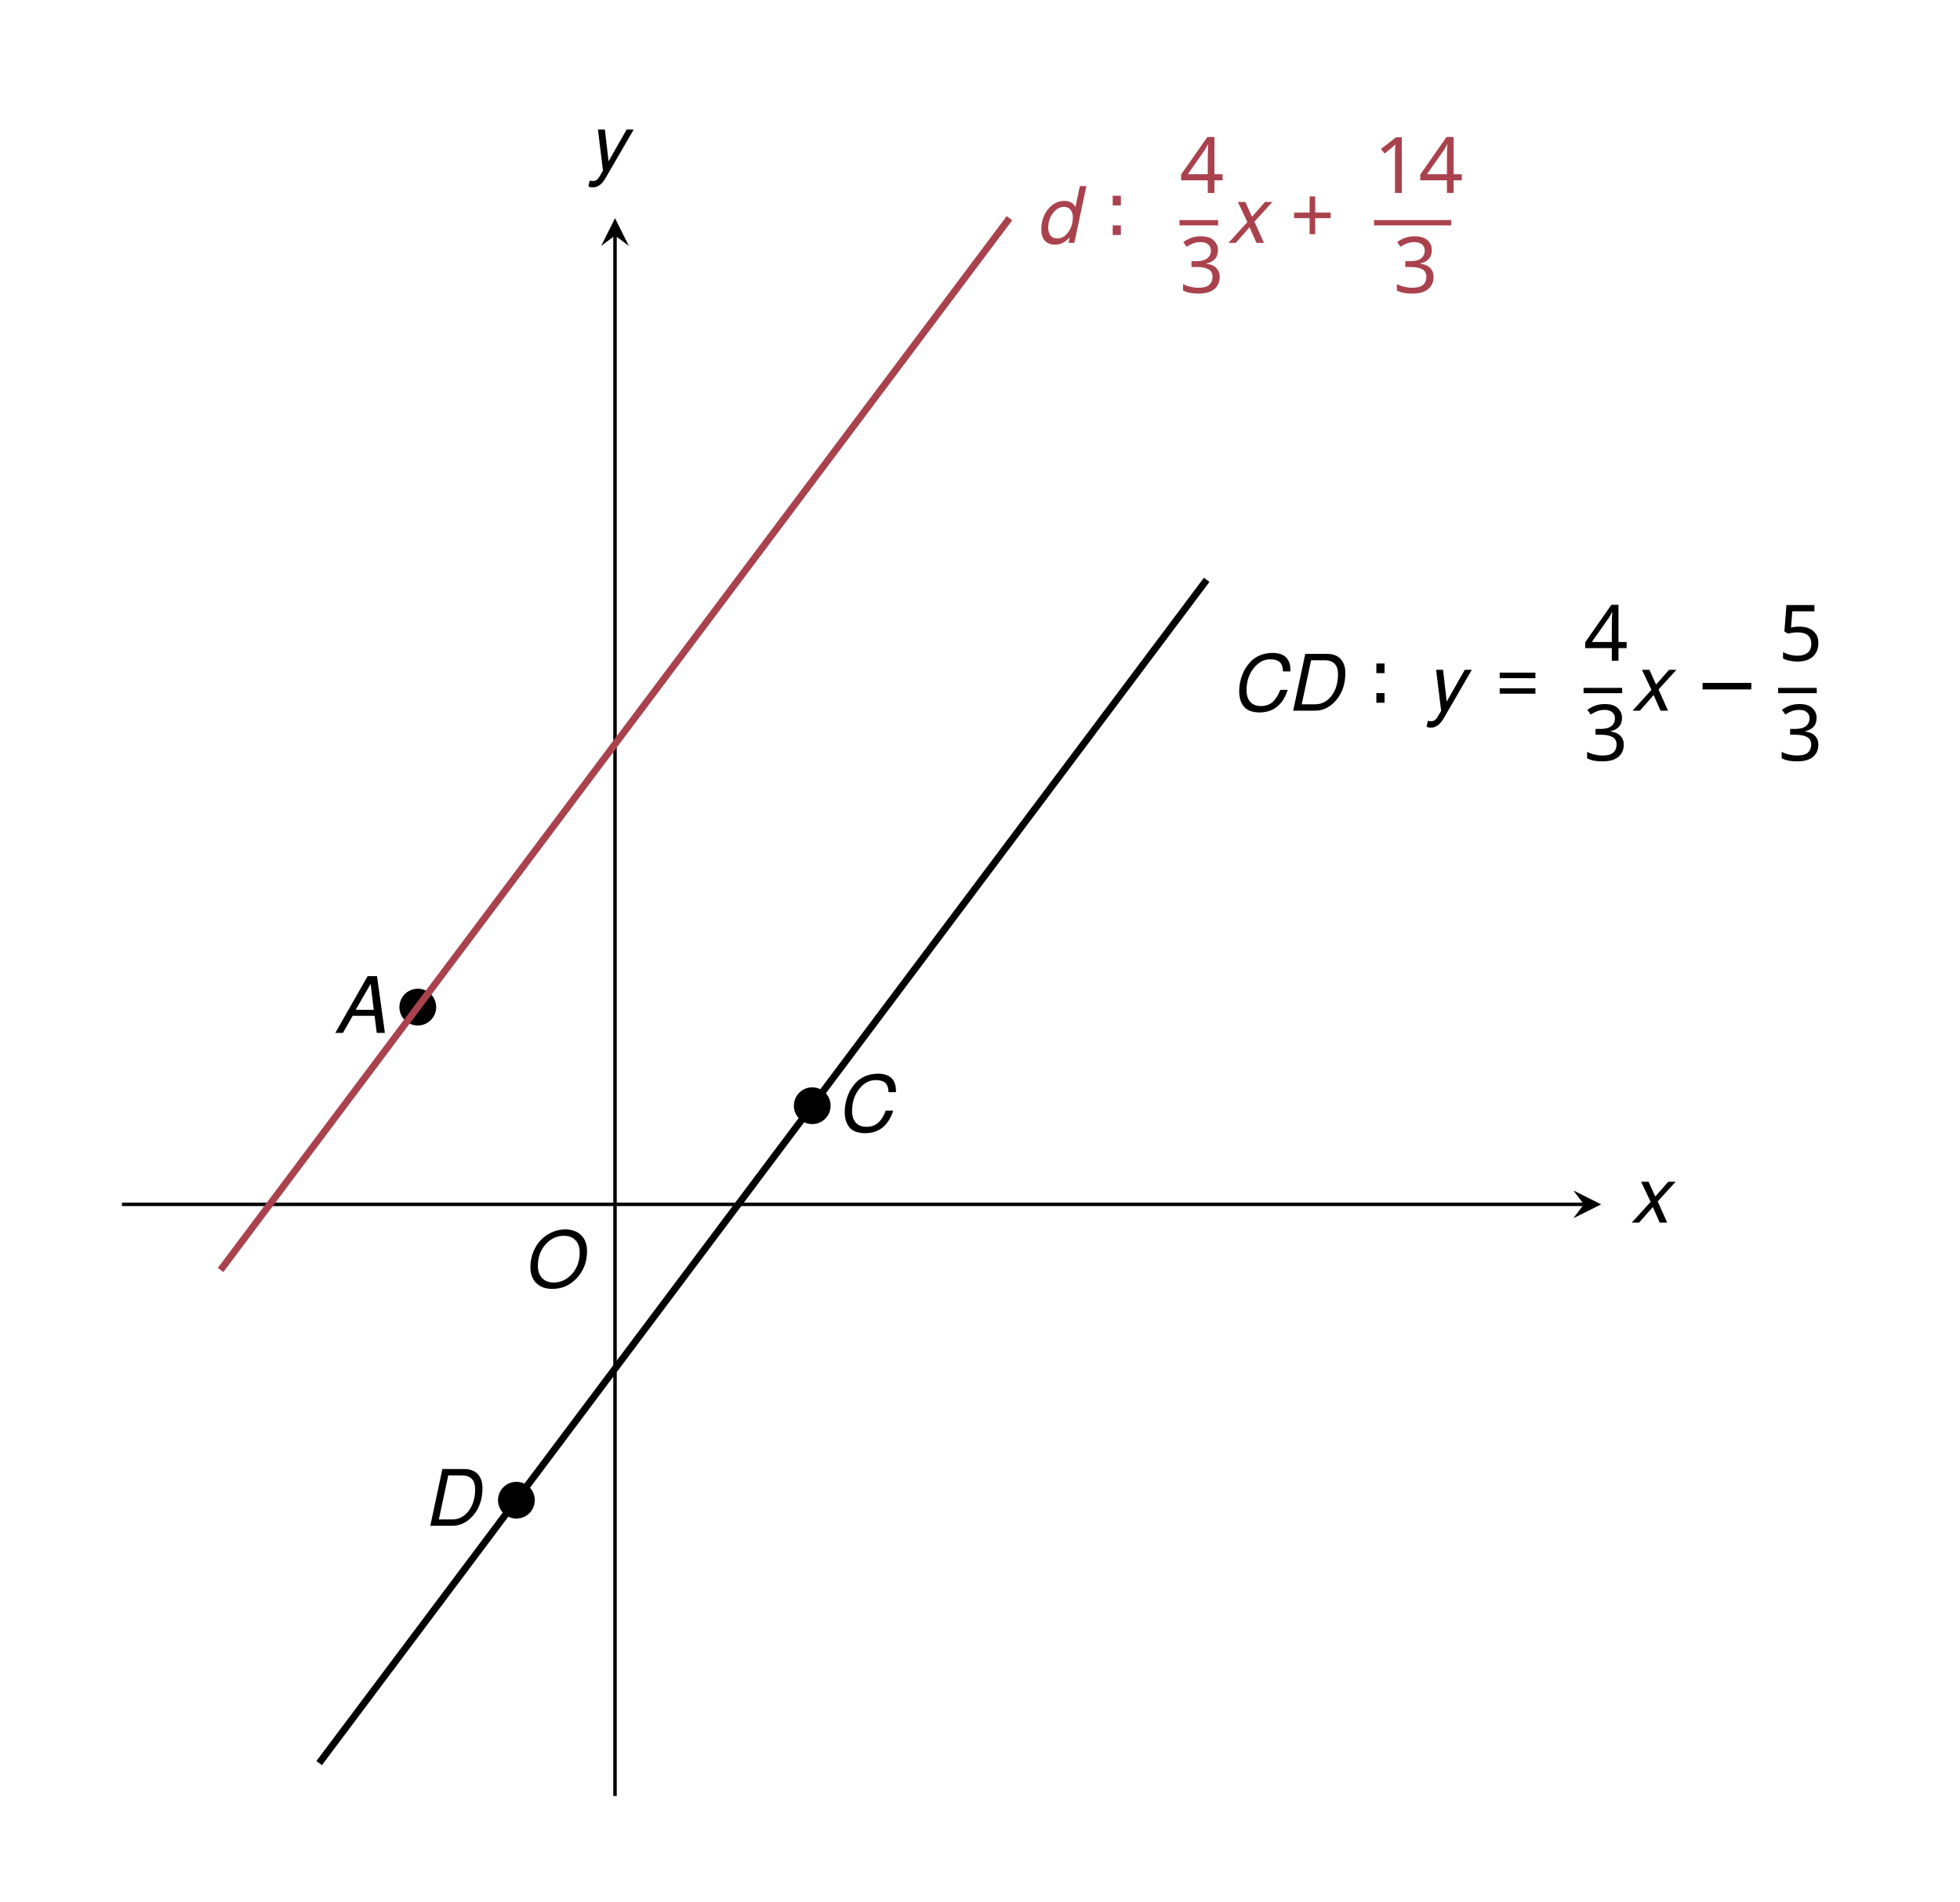
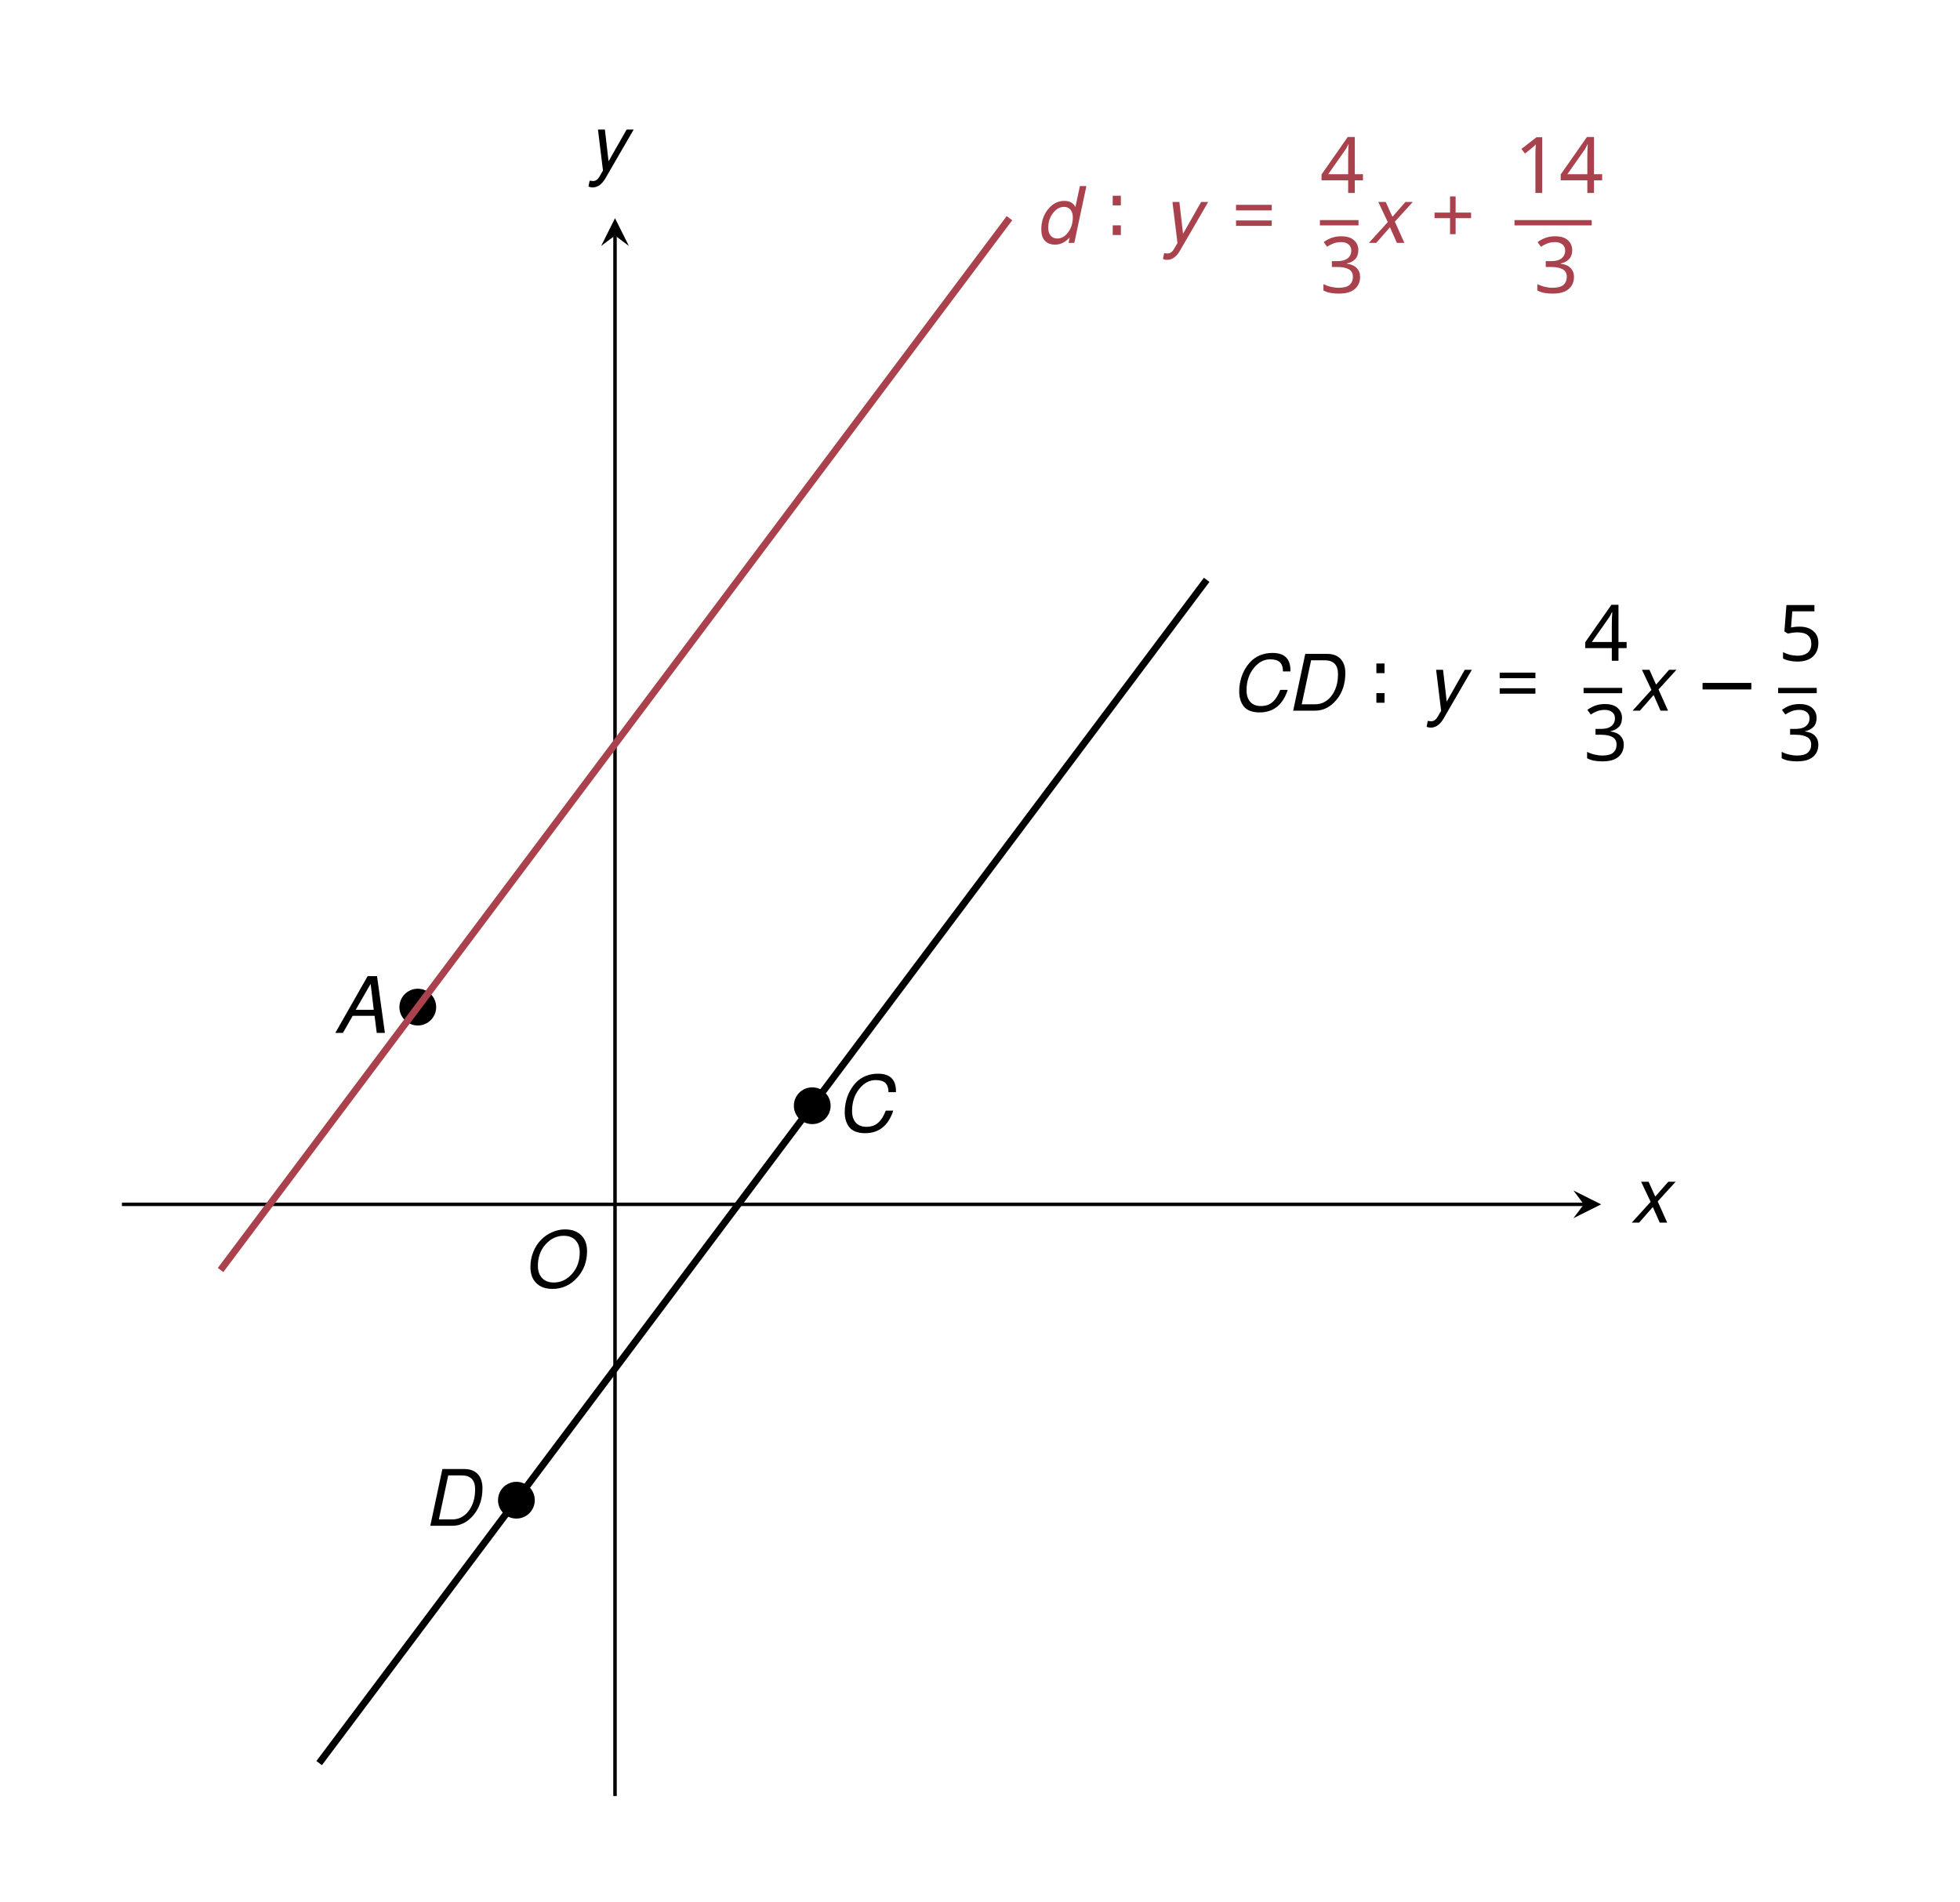
<svg xmlns="http://www.w3.org/2000/svg" version="1.1" width="225.36pt" height="218.659pt" viewBox="0 0 225.36 218.659">
  <defs>
    <font id="UKJFHE-STIXTwoMath-Regular" horiz-adv-x="0">
      <font-face font-family="UKJFHE-STIXTwoMath-Regular" units-per-em="1000" ascent="2627" descent="1641" />
      <glyph unicode="1" horiz-adv-x="495" vert-adv-y="495" d="M426 0V28C334 28 297 46 297 95V639H268L74 584V551C105 561 156 567 176 567C201 567 209 553 209 518V95C209 45 174 28 80 28V0H426Z" />
      <glyph unicode="3" horiz-adv-x="495" vert-adv-y="495" d="M86 498C120 551 157 579 217 579C279 579 319 545 319 486C319 405 248 350 180 350H161V312H181C277 312 362 253 362 164C362 66 301 37 238 37C214 37 200 41 157 63C122 81 114 86 98 86C72 86 59 63 59 42C59 16 81-13 171-13C317-13 444 57 444 194C444 283 377 336 297 361V364C360 404 405 441 405 510C405 586 346 644 244 644C162 644 100 598 63 511L86 498Z" />
      <glyph unicode="4" horiz-adv-x="495" vert-adv-y="495" d="M481 158V227H379V645H318L13 221V158H290V0H379V158H481ZM290 227H68V231L286 536H290V227Z" />
      <glyph unicode="5" horiz-adv-x="495" vert-adv-y="495" d="M417 549L433 630H159L97 369L109 354C123 354 128 354 154 352C292 345 370 304 370 179C370 75 307 37 236 37C172 37 139 86 99 86C74 86 59 66 59 43C59 6 97-13 174-13C333-13 443 65 443 219C443 376 320 423 202 432L155 435L182 549H417Z" />
      <glyph unicode="+" horiz-adv-x="720" vert-adv-y="720" d="M658 225V293H396V558H324V293H62V225H324V-40H396V225H658Z" />
      <glyph unicode="−" horiz-adv-x="720" vert-adv-y="720" d="M658 225V293H62V225H658Z" />
      <glyph unicode="=" horiz-adv-x="720" vert-adv-y="720" d="M658 327V395H62V327H658ZM658 123V190H62V123H658Z" />
      <glyph unicode="∶" horiz-adv-x="523" vert-adv-y="523" d="M326 469C326 507 295 533 262 533S196 508 196 469C196 429 223 403 262 403S326 434 326 469ZM326 52C326 94 297 116 261 116C227 116 196 93 196 52C196 17 227-14 261-14C297-14 326 17 326 52Z" />
      <glyph unicode="𝐴" horiz-adv-x="681" vert-adv-y="681" d="M642 0L648 30C588 30 574 53 561 119L482 661H440L94 160C19 46 0 30-55 30L-62 0H147L154 30C110 30 96 36 96 57C96 76 107 94 121 113L191 219H449L459 129C460 117 461 103 461 87C461 37 430 30 381 30L375 0H642ZM445 259H215L409 548H412L445 259Z" />
      <glyph unicode="𝐶" horiz-adv-x="656" vert-adv-y="656" d="M567 145C500 84 430 54 352 54C220 54 158 125 158 259C158 479 288 627 442 627C541 627 599 573 594 440H627L674 669H645C629 647 619 633 603 633C578 633 552 670 451 670C248 670 60 515 60 234C60 102 124-11 305-11C431-11 517 46 585 126L567 145Z" />
      <glyph unicode="𝐷" horiz-adv-x="702" vert-adv-y="702" d="M118 657L112 627C184 627 204 616 190 543L103 124C87 43 69 30-7 30L-13 0H241C496 0 680 115 680 398C680 554 586 657 378 657H118ZM294 614C312 616 321 617 338 617C535 617 580 511 580 389C580 142 456 39 241 39C215 39 195 39 176 42L294 614Z" />
      <glyph unicode="𝑂" horiz-adv-x="707" vert-adv-y="707" d="M685 410C685 545 611 669 430 669C215 669 60 487 60 249C60 102 129-12 313-12C524-12 685 155 685 410ZM583 414C583 192 487 31 325 31C201 31 163 124 163 243C163 455 261 626 419 626C522 626 583 555 583 414Z" />
      <glyph unicode="𝑑" horiz-adv-x="556" vert-adv-y="556" d="M529 705H507L371 694V668C371 668 390 670 402 670C432 670 437 656 437 639C437 625 434 607 434 607L401 439H398C374 464 341 479 296 479C157 479 37 340 37 162C37 45 89-12 163-12C222-12 279 24 329 85H337C335 73 332 54 332 42C332 11 353-10 393-10C462-10 499 53 530 97L510 112C496 93 469 60 437 60C424 60 418 65 418 79C418 92 423 121 423 121L529 705ZM346 177C319 101 274 54 206 54C157 54 126 78 126 169C126 299 190 441 291 441C349 441 377 394 377 351C377 333 372 252 346 177Z" />
      <glyph unicode="𝑥" horiz-adv-x="559" vert-adv-y="559" d="M315 298H312L300 349C286 403 267 447 243 475H228L89 459V429C89 429 104 432 120 432C186 433 203 406 230 322L258 231L186 126C147 70 129 69 125 69C108 69 84 82 62 82C38 82 23 60 23 40C23 15 38-9 81-9C141-9 174 38 206 90L270 194H274L299 93C313 28 335-10 381-10C449-10 491 58 520 102L499 118C472 82 453 62 427 62C396 62 376 99 348 191L327 259L388 356C405 384 419 398 442 398C455 398 478 388 494 388C521 388 540 411 540 435C540 463 528 479 490 479C431 479 391 430 364 382L315 298Z" />
      <glyph unicode="𝑦" horiz-adv-x="510" vert-adv-y="510" d="M251 325C239 405 232 437 210 475H195L53 464V435C53 435 74 437 88 437C149 437 154 388 161 343L220-9C192-52 112-165 93-165C71-165 60-112 22-112C-1-112-17-125-17-155C-17-192 18-220 60-220C136-220 197-112 289 15C341 87 398 173 452 268C484 322 496 367 496 406C496 449 470 482 433 482C404 482 389 464 389 443C389 405 438 377 438 351C438 327 429 303 405 264L290 79H284L275 179L251 325Z" />
    </font>
  </defs>
  <style type="text/css">
text.f0 {font-family:UKJFHE-STIXTwoMath-Regular;font-size:8.97px}

</style>
  <g id="page1">
    <path d="M14.021 138.474H182.107" stroke="#000" fill="none" stroke-width=".399" stroke-miterlimit="10" />
    <path d="M184.099 138.474L180.911 136.88L182.107 138.474L180.911 140.068" />
    <text class="f0" x="187.695" y="-78.114" transform="matrix(.99959 0 0 .99959 0 218.659)">𝑥</text>
    <path d="M70.714 206.505V27.081" stroke="#000" fill="none" stroke-width=".399" stroke-miterlimit="10" />
    <path d="M70.714 25.089L69.12 28.277L70.714 27.081L72.308 28.277" />
    <text class="f0" x="68.389" y="-199.143" transform="matrix(.99959 0 0 .99959 0 218.659)">𝑦</text>
    <text class="f0" x="60.701" y="-70.696" transform="matrix(.99959 0 0 .99959 -.000004 218.659)">𝑂</text>
    <path d="M95.505 127.135C95.505 125.968 94.558 125.022 93.391 125.022C92.224 125.022 91.278 125.968 91.278 127.135C91.278 128.303 92.224 129.249 93.391 129.249C94.558 129.249 95.505 128.303 95.505 127.135Z" />
    <path d="M61.489 172.49C61.489 171.322 60.543 170.376 59.375 170.376C58.208 170.376 57.262 171.322 57.262 172.49S58.208 174.603 59.375 174.603C60.543 174.603 61.489 173.657 61.489 172.49Z" />
    <text class="f0" x="96.951" y="-88.605" transform="matrix(.99959 0 0 .99959 -.000008 218.659)">𝐶</text>
    <text class="f0" x="49.403" y="-43.242" transform="matrix(.99959 0 0 .99959 -.000004 218.659)">𝐷</text>
    <path d="M138.745 66.667L36.698 202.718" stroke="#000" fill="none" stroke-width=".797" stroke-miterlimit="10" />
    <text class="f0" x="142.323" y="-137.005" transform="matrix(.99959 0 0 .99959 0 218.659)">𝐶<tspan x="148.656">𝐷</tspan>
      <tspan x="157.617">∶</tspan>
      <tspan x="164.802">𝑦</tspan>
      <tspan x="172.005">=</tspan>
      <tspan x="182.154" y="-142.747">4</tspan>
    </text>
    <path d="M182.079 79.396H186.517" stroke="#000" fill="none" stroke-width=".61" stroke-miterlimit="10" />
    <text class="f0" x="182.154" y="-131.265" transform="matrix(.99959 0 0 .99959 0 218.659)">3<tspan x="187.79" y="-137.005">𝑥</tspan>
      <tspan x="194.885">−</tspan>
      <tspan x="204.535" y="-142.747">5</tspan>
    </text>
    <path d="M204.451 79.396H208.889" stroke="#000" fill="none" stroke-width=".61" stroke-miterlimit="10" />
    <text class="f0" x="204.535" y="-131.265" transform="matrix(.99959 0 0 .99959 0 218.659)">3</text>
    <path d="M50.15 115.797C50.15 114.63 49.204 113.683 48.037 113.683C46.87 113.683 45.923 114.63 45.923 115.797C45.923 116.964 46.87 117.91 48.037 117.91C49.204 117.91 50.15 116.964 50.15 115.797Z" />
    <text class="f0" x="38.428" y="-99.939" transform="matrix(.99959 0 0 .99959 0 218.659)">𝐴</text>
    <path d="M116.068 25.088L25.36 146.025" stroke="#aa424e" fill="none" stroke-width=".797" stroke-miterlimit="10" />
    <text class="f0" x="119.637" y="-190.814" transform="matrix(.99959 0 0 .99959 0 218.659)">
      <tspan fill="#aa424e">𝑑</tspan>
      <tspan fill="#aa424e" x="127.288">∶</tspan>
-       <tspan fill="#aa424e" x="135.674" y="-196.555">4</tspan>
+       <tspan fill="#aa424e" x="134.473">𝑦</tspan>
+       <tspan fill="#aa424e" x="141.676">=</tspan>
+       <tspan fill="#aa424e" x="151.825" y="-196.555">4</tspan>
    </text>
-     <path d="M135.618 25.61H140.056" stroke="#aa424e" fill="none" stroke-width=".61" stroke-miterlimit="10" />
-     <text class="f0" x="135.674" y="-185.073" transform="matrix(.99959 0 0 .99959 0 218.659)">
+     <path d="M151.763 25.61H156.201" stroke="#aa424e" fill="none" stroke-width=".61" stroke-miterlimit="10" />
+     <text class="f0" x="151.825" y="-185.073" transform="matrix(.99959 0 0 .99959 0 218.659)">
      <tspan fill="#aa424e">3</tspan>
-       <tspan fill="#aa424e" x="141.31" y="-190.814">𝑥</tspan>
-       <tspan fill="#aa424e" x="148.405">+</tspan>
-       <tspan fill="#aa424e" x="158.055" y="-196.555">14</tspan>
+       <tspan fill="#aa424e" x="157.462" y="-190.814">𝑥</tspan>
+       <tspan fill="#aa424e" x="164.557">+</tspan>
+       <tspan fill="#aa424e" x="174.206" y="-196.555">14</tspan>
    </text>
-     <path d="M157.99 25.61H166.867" stroke="#aa424e" fill="none" stroke-width=".61" stroke-miterlimit="10" />
-     <text class="f0" x="160.275" y="-185.073" transform="matrix(.99959 0 0 .99959 0 218.659)">
+     <path d="M174.135 25.61H183.012" stroke="#aa424e" fill="none" stroke-width=".61" stroke-miterlimit="10" />
+     <text class="f0" x="176.426" y="-185.073" transform="matrix(.99959 0 0 .99959 0 218.659)">
      <tspan fill="#aa424e">3</tspan>
    </text>
  </g>
</svg>
